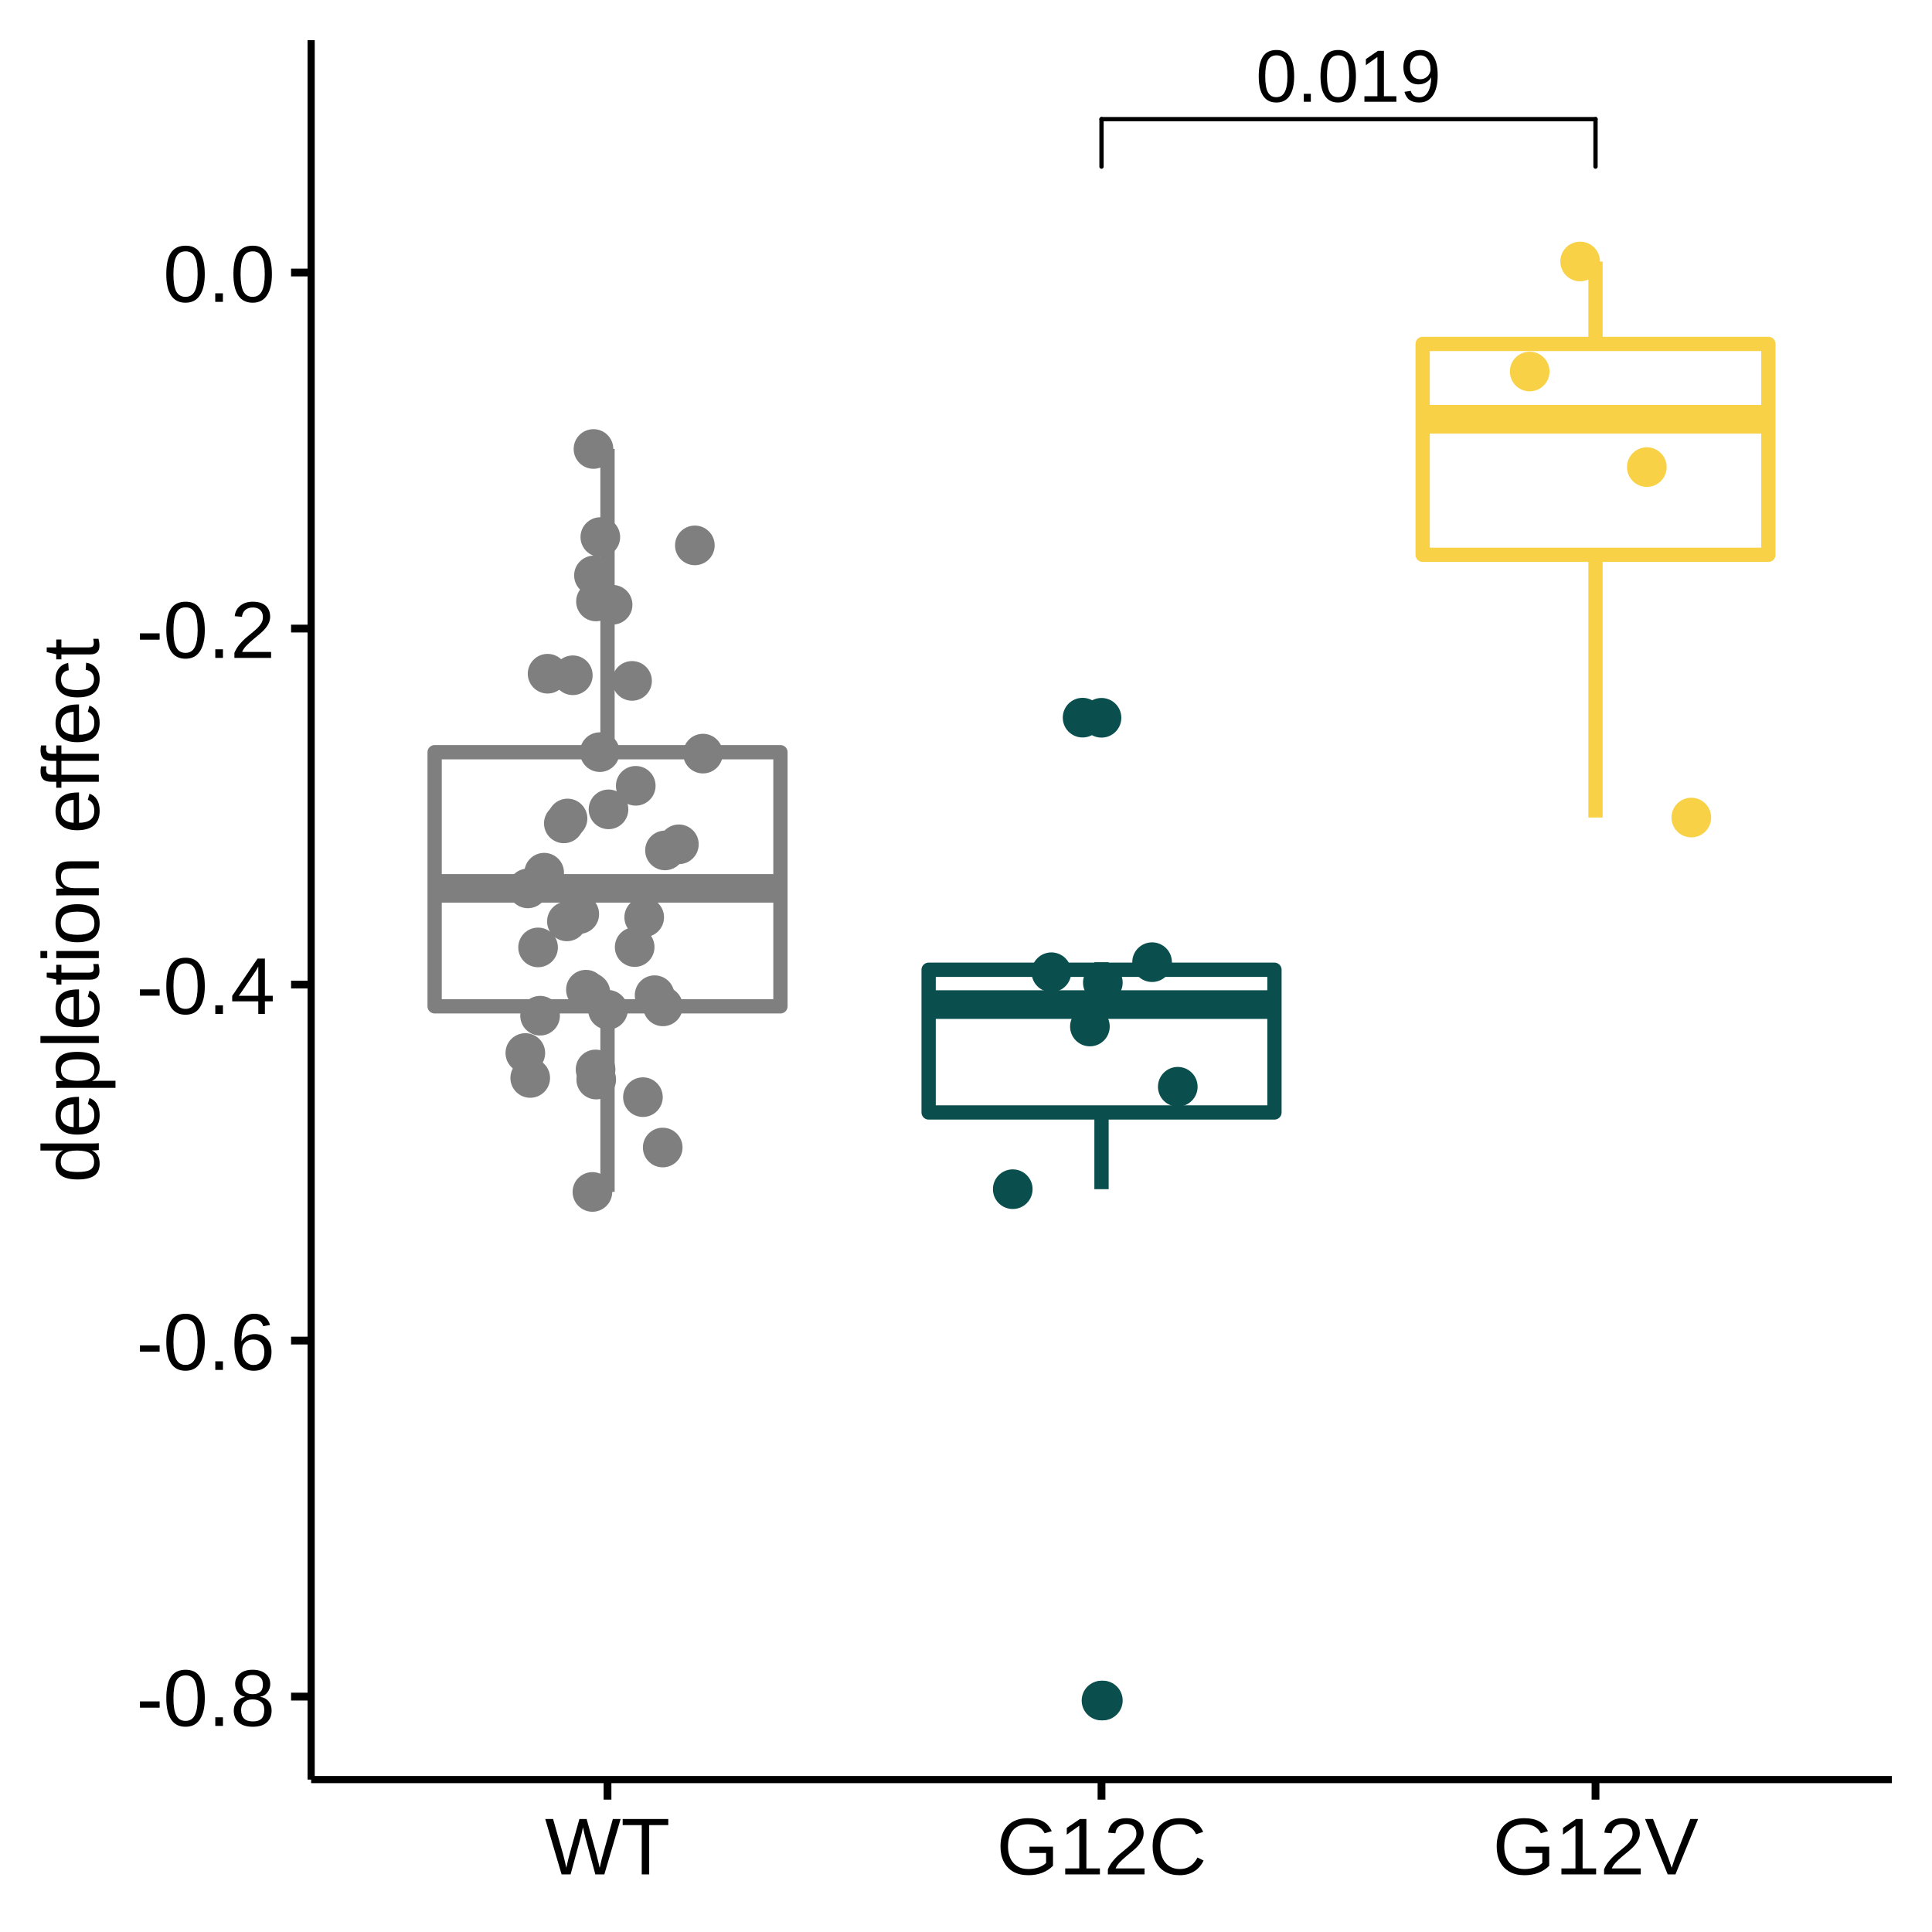
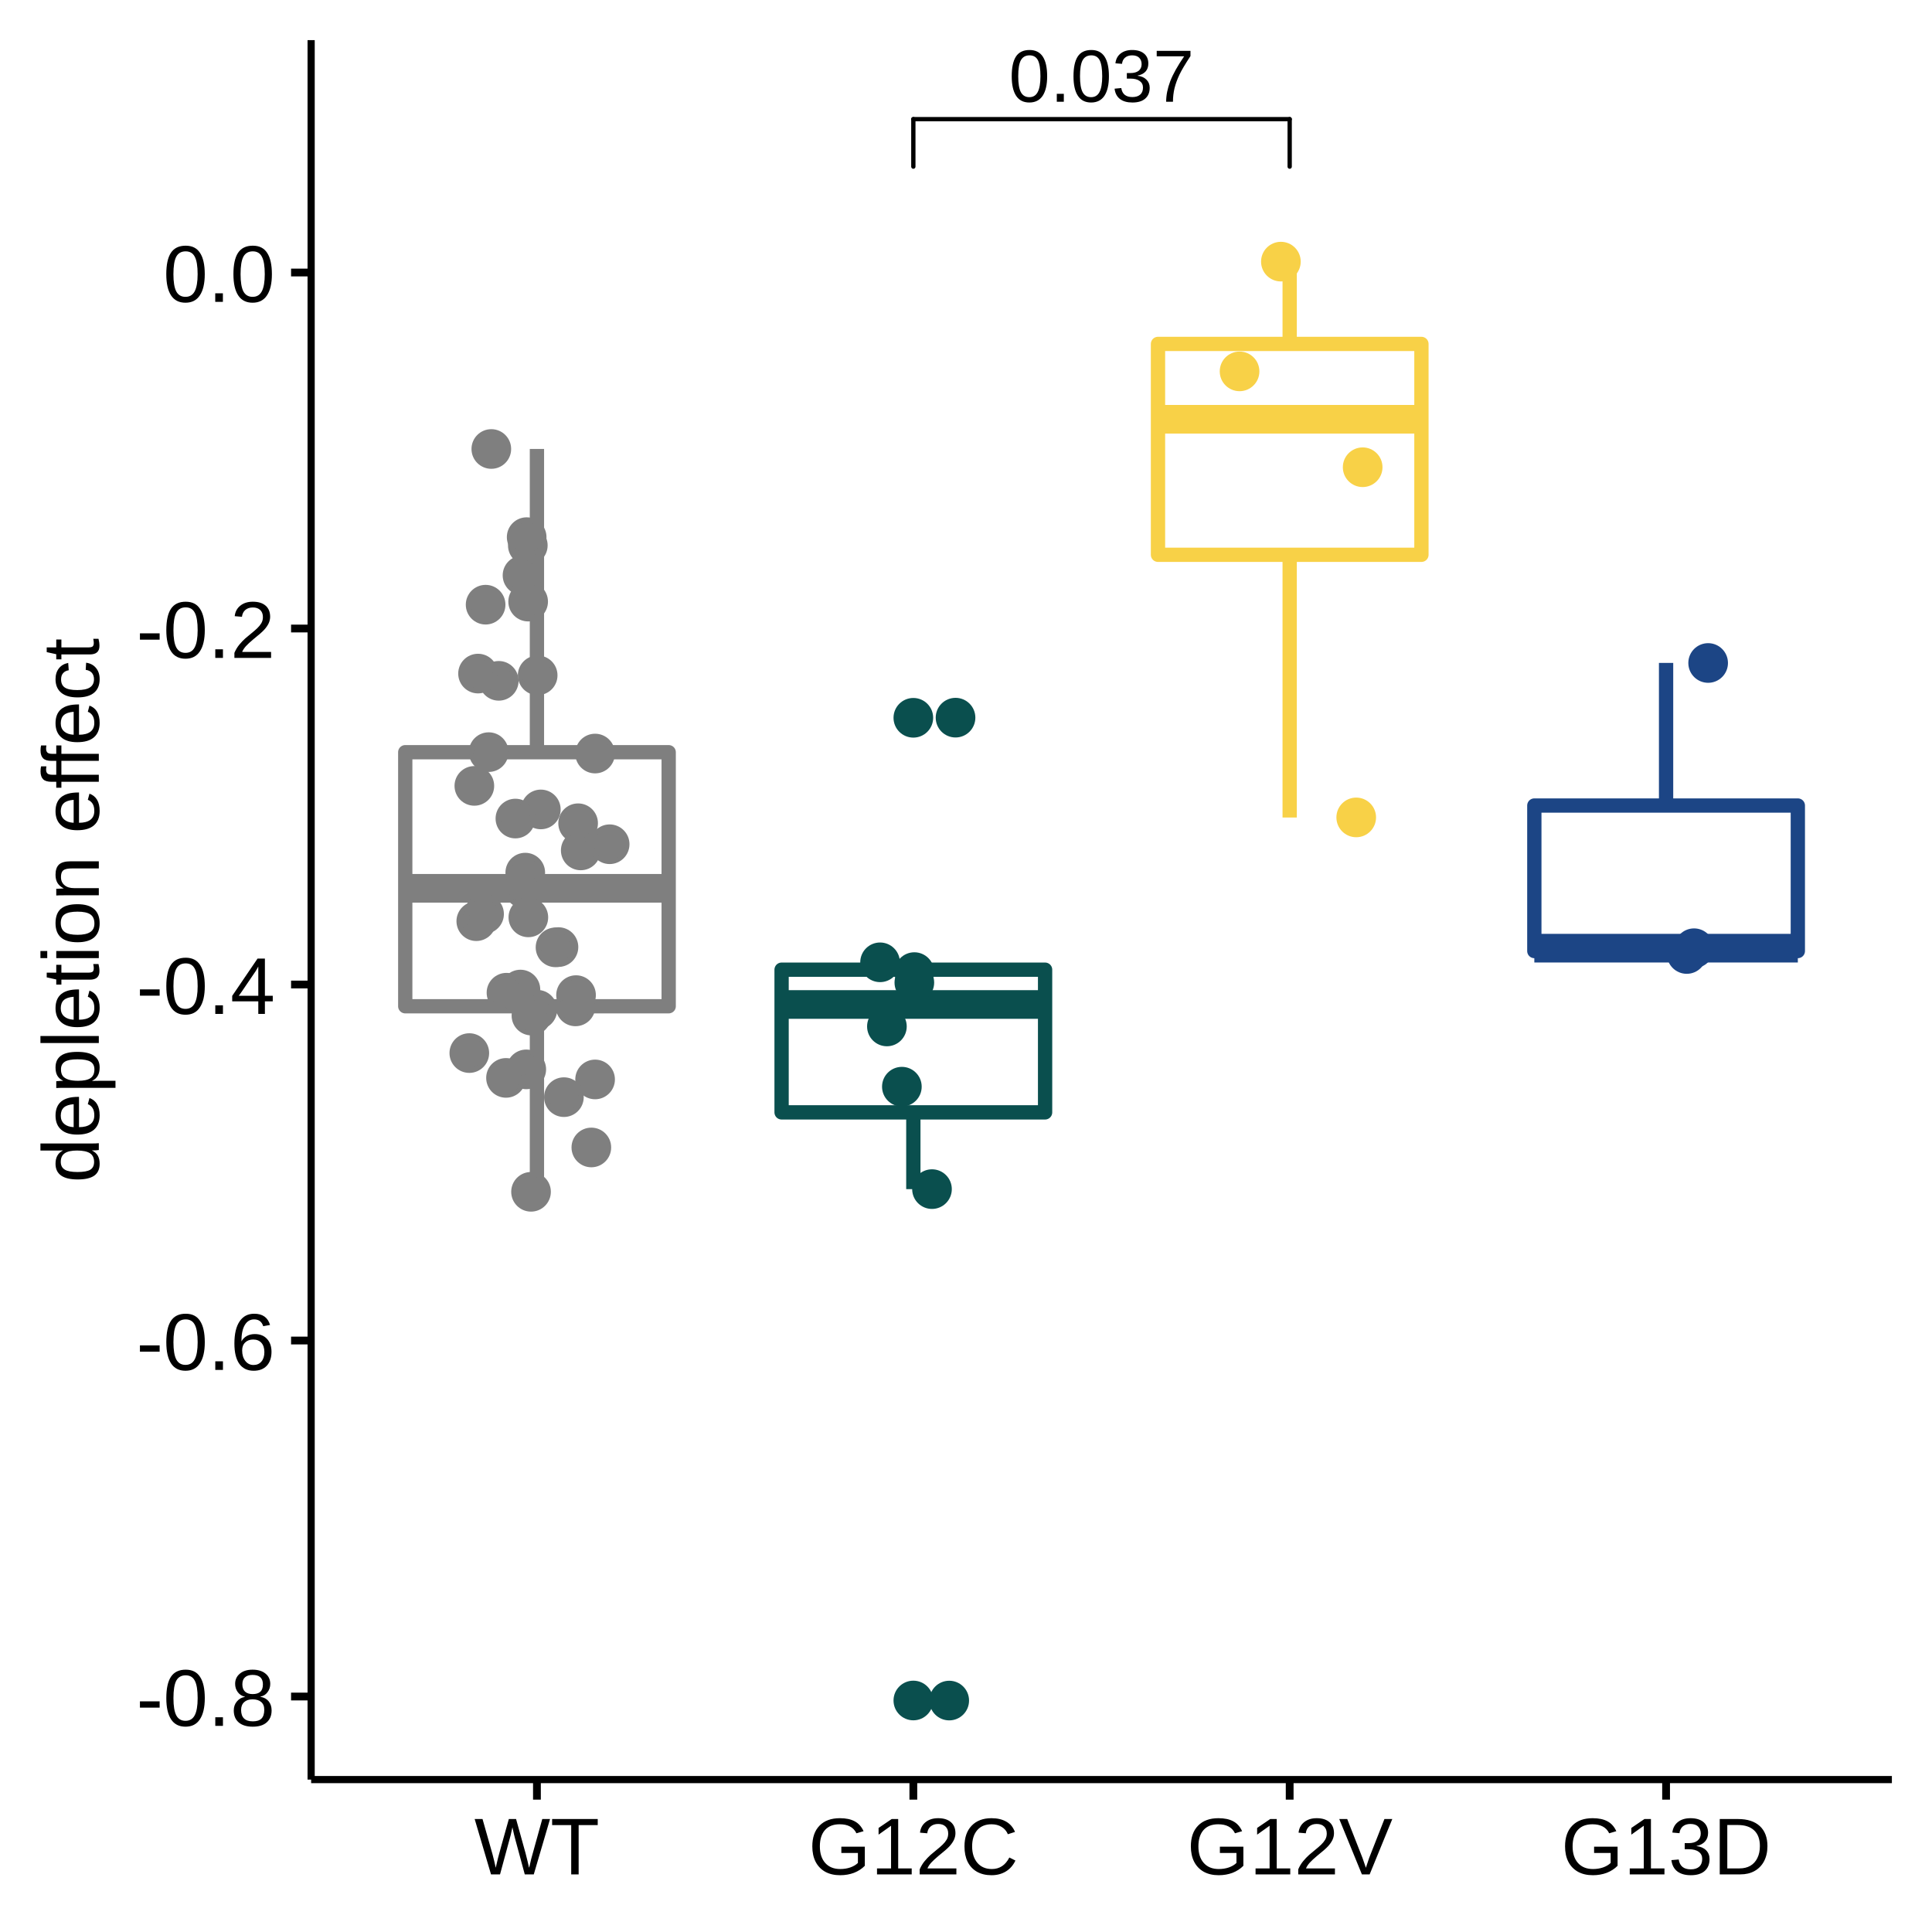
<svg xmlns="http://www.w3.org/2000/svg" viewBox="0 0 288.00 288.00">
  <defs>
    <style type="text/css">
    line, polyline, polygon, path, rect, circle {
      fill: none;
      stroke: #000000;
      stroke-linecap: round;
      stroke-linejoin: round;
      stroke-miterlimit: 10.00;
    }
  </style>
  </defs>
  <rect width="100%" height="100%" style="stroke: none; fill: #FFFFFF;" />
  <rect x="0.00" y="0.00" width="288.00" height="288.00" style="stroke-width: 1.16; stroke: #FFFFFF; fill: #FFFFFF;" />
  <defs>
    <clipPath id="cpNDYuMzh8MjgyLjAyfDI2NS4yOHw1Ljk4">
      <rect x="46.38" y="5.98" width="235.64" height="259.31" />
    </clipPath>
  </defs>
  <rect x="46.38" y="5.98" width="235.64" height="259.31" style="stroke-width: 1.16; stroke: none; fill: #FFFFFF;" clip-path="url(#cpNDYuMzh8MjgyLjAyfDI2NS4yOHw1Ljk4)" />
-   <line x1="90.56" y1="112.13" x2="90.56" y2="66.92" style="stroke-width: 2.13; stroke: #7F7F7F; stroke-linecap: butt;" clip-path="url(#cpNDYuMzh8MjgyLjAyfDI2NS4yOHw1Ljk4)" />
-   <line x1="90.56" y1="150.01" x2="90.56" y2="177.67" style="stroke-width: 2.13; stroke: #7F7F7F; stroke-linecap: butt;" clip-path="url(#cpNDYuMzh8MjgyLjAyfDI2NS4yOHw1Ljk4)" />
-   <polygon points="64.79,112.13 64.79,150.01 116.34,150.01 116.34,112.13 64.79,112.13 " style="stroke-width: 2.13; stroke: #7F7F7F; fill: #FFFFFF;" clip-path="url(#cpNDYuMzh8MjgyLjAyfDI2NS4yOHw1Ljk4)" />
-   <line x1="64.79" y1="132.43" x2="116.34" y2="132.43" style="stroke-width: 4.27; stroke: #7F7F7F; stroke-linecap: butt;" clip-path="url(#cpNDYuMzh8MjgyLjAyfDI2NS4yOHw1Ljk4)" />
-   <circle cx="164.20" cy="253.50" r="1.95pt" style="stroke-width: 0.71; stroke: #0A4F4E; fill: #0A4F4E;" clip-path="url(#cpNDYuMzh8MjgyLjAyfDI2NS4yOHw1Ljk4)" />
-   <circle cx="164.20" cy="107.00" r="1.95pt" style="stroke-width: 0.71; stroke: #0A4F4E; fill: #0A4F4E;" clip-path="url(#cpNDYuMzh8MjgyLjAyfDI2NS4yOHw1Ljk4)" />
-   <line x1="164.20" y1="144.56" x2="164.20" y2="143.44" style="stroke-width: 2.13; stroke: #0A4F4E; stroke-linecap: butt;" clip-path="url(#cpNDYuMzh8MjgyLjAyfDI2NS4yOHw1Ljk4)" />
-   <line x1="164.20" y1="165.83" x2="164.20" y2="177.27" style="stroke-width: 2.13; stroke: #0A4F4E; stroke-linecap: butt;" clip-path="url(#cpNDYuMzh8MjgyLjAyfDI2NS4yOHw1Ljk4)" />
-   <polygon points="138.43,144.56 138.43,165.83 189.98,165.83 189.98,144.56 138.43,144.56 " style="stroke-width: 2.13; stroke: #0A4F4E; fill: #FFFFFF;" clip-path="url(#cpNDYuMzh8MjgyLjAyfDI2NS4yOHw1Ljk4)" />
-   <line x1="138.43" y1="149.75" x2="189.98" y2="149.75" style="stroke-width: 4.27; stroke: #0A4F4E; stroke-linecap: butt;" clip-path="url(#cpNDYuMzh8MjgyLjAyfDI2NS4yOHw1Ljk4)" />
-   <line x1="237.84" y1="51.27" x2="237.84" y2="38.99" style="stroke-width: 2.13; stroke: #F8D147; stroke-linecap: butt;" clip-path="url(#cpNDYuMzh8MjgyLjAyfDI2NS4yOHw1Ljk4)" />
-   <line x1="237.84" y1="82.70" x2="237.84" y2="121.87" style="stroke-width: 2.13; stroke: #F8D147; stroke-linecap: butt;" clip-path="url(#cpNDYuMzh8MjgyLjAyfDI2NS4yOHw1Ljk4)" />
-   <polygon points="212.07,51.27 212.07,82.70 263.61,82.70 263.61,51.27 212.07,51.27 " style="stroke-width: 2.13; stroke: #F8D147; fill: #FFFFFF;" clip-path="url(#cpNDYuMzh8MjgyLjAyfDI2NS4yOHw1Ljk4)" />
-   <line x1="212.07" y1="62.50" x2="263.61" y2="62.50" style="stroke-width: 4.27; stroke: #F8D147; stroke-linecap: butt;" clip-path="url(#cpNDYuMzh8MjgyLjAyfDI2NS4yOHw1Ljk4)" />
-   <circle cx="88.84" cy="89.66" r="1.95pt" style="stroke-width: 0.71; stroke: #7F7F7F; fill: #7F7F7F;" clip-path="url(#cpNDYuMzh8MjgyLjAyfDI2NS4yOHw1Ljk4)" />
-   <circle cx="90.63" cy="150.53" r="1.95pt" style="stroke-width: 0.71; stroke: #7F7F7F; fill: #7F7F7F;" clip-path="url(#cpNDYuMzh8MjgyLjAyfDI2NS4yOHw1Ljk4)" />
-   <circle cx="99.13" cy="126.77" r="1.95pt" style="stroke-width: 0.71; stroke: #7F7F7F; fill: #7F7F7F;" clip-path="url(#cpNDYuMzh8MjgyLjAyfDI2NS4yOHw1Ljk4)" />
-   <circle cx="228.03" cy="55.38" r="1.95pt" style="stroke-width: 0.71; stroke: #F8D147; fill: #F8D147;" clip-path="url(#cpNDYuMzh8MjgyLjAyfDI2NS4yOHw1Ljk4)" />
-   <circle cx="95.84" cy="163.55" r="1.95pt" style="stroke-width: 0.71; stroke: #7F7F7F; fill: #7F7F7F;" clip-path="url(#cpNDYuMzh8MjgyLjAyfDI2NS4yOHw1Ljk4)" />
-   <circle cx="164.40" cy="146.48" r="1.95pt" style="stroke-width: 0.71; stroke: #0A4F4E; fill: #0A4F4E;" clip-path="url(#cpNDYuMzh8MjgyLjAyfDI2NS4yOHw1Ljk4)" />
-   <circle cx="87.34" cy="147.53" r="1.95pt" style="stroke-width: 0.71; stroke: #7F7F7F; fill: #7F7F7F;" clip-path="url(#cpNDYuMzh8MjgyLjAyfDI2NS4yOHw1Ljk4)" />
-   <circle cx="94.61" cy="141.18" r="1.95pt" style="stroke-width: 0.71; stroke: #7F7F7F; fill: #7F7F7F;" clip-path="url(#cpNDYuMzh8MjgyLjAyfDI2NS4yOHw1Ljk4)" />
-   <circle cx="94.77" cy="117.14" r="1.95pt" style="stroke-width: 0.71; stroke: #7F7F7F; fill: #7F7F7F;" clip-path="url(#cpNDYuMzh8MjgyLjAyfDI2NS4yOHw1Ljk4)" />
-   <circle cx="78.31" cy="156.97" r="1.95pt" style="stroke-width: 0.71; stroke: #7F7F7F; fill: #7F7F7F;" clip-path="url(#cpNDYuMzh8MjgyLjAyfDI2NS4yOHw1Ljk4)" />
-   <circle cx="98.79" cy="171.06" r="1.95pt" style="stroke-width: 0.71; stroke: #7F7F7F; fill: #7F7F7F;" clip-path="url(#cpNDYuMzh8MjgyLjAyfDI2NS4yOHw1Ljk4)" />
-   <circle cx="150.97" cy="177.27" r="1.95pt" style="stroke-width: 0.71; stroke: #0A4F4E; fill: #0A4F4E;" clip-path="url(#cpNDYuMzh8MjgyLjAyfDI2NS4yOHw1Ljk4)" />
-   <circle cx="101.20" cy="125.86" r="1.95pt" style="stroke-width: 0.71; stroke: #7F7F7F; fill: #7F7F7F;" clip-path="url(#cpNDYuMzh8MjgyLjAyfDI2NS4yOHw1Ljk4)" />
-   <circle cx="94.22" cy="101.50" r="1.95pt" style="stroke-width: 0.71; stroke: #7F7F7F; fill: #7F7F7F;" clip-path="url(#cpNDYuMzh8MjgyLjAyfDI2NS4yOHw1Ljk4)" />
-   <circle cx="104.79" cy="112.34" r="1.95pt" style="stroke-width: 0.71; stroke: #7F7F7F; fill: #7F7F7F;" clip-path="url(#cpNDYuMzh8MjgyLjAyfDI2NS4yOHw1Ljk4)" />
-   <circle cx="156.73" cy="144.93" r="1.95pt" style="stroke-width: 0.71; stroke: #0A4F4E; fill: #0A4F4E;" clip-path="url(#cpNDYuMzh8MjgyLjAyfDI2NS4yOHw1Ljk4)" />
-   <circle cx="175.57" cy="162.00" r="1.95pt" style="stroke-width: 0.71; stroke: #0A4F4E; fill: #0A4F4E;" clip-path="url(#cpNDYuMzh8MjgyLjAyfDI2NS4yOHw1Ljk4)" />
-   <circle cx="164.40" cy="253.49" r="1.95pt" style="stroke-width: 0.71; stroke: #0A4F4E; fill: #0A4F4E;" clip-path="url(#cpNDYuMzh8MjgyLjAyfDI2NS4yOHw1Ljk4)" />
-   <circle cx="88.31" cy="177.68" r="1.95pt" style="stroke-width: 0.71; stroke: #7F7F7F; fill: #7F7F7F;" clip-path="url(#cpNDYuMzh8MjgyLjAyfDI2NS4yOHw1Ljk4)" />
-   <circle cx="97.58" cy="148.35" r="1.95pt" style="stroke-width: 0.71; stroke: #7F7F7F; fill: #7F7F7F;" clip-path="url(#cpNDYuMzh8MjgyLjAyfDI2NS4yOHw1Ljk4)" />
-   <circle cx="89.41" cy="112.12" r="1.95pt" style="stroke-width: 0.71; stroke: #7F7F7F; fill: #7F7F7F;" clip-path="url(#cpNDYuMzh8MjgyLjAyfDI2NS4yOHw1Ljk4)" />
-   <circle cx="245.49" cy="69.63" r="1.95pt" style="stroke-width: 0.71; stroke: #F8D147; fill: #F8D147;" clip-path="url(#cpNDYuMzh8MjgyLjAyfDI2NS4yOHw1Ljk4)" />
-   <circle cx="81.12" cy="130.09" r="1.95pt" style="stroke-width: 0.71; stroke: #7F7F7F; fill: #7F7F7F;" clip-path="url(#cpNDYuMzh8MjgyLjAyfDI2NS4yOHw1Ljk4)" />
-   <circle cx="252.12" cy="121.87" r="1.95pt" style="stroke-width: 0.71; stroke: #F8D147; fill: #F8D147;" clip-path="url(#cpNDYuMzh8MjgyLjAyfDI2NS4yOHw1Ljk4)" />
-   <circle cx="235.55" cy="38.98" r="1.95pt" style="stroke-width: 0.71; stroke: #F8D147; fill: #F8D147;" clip-path="url(#cpNDYuMzh8MjgyLjAyfDI2NS4yOHw1Ljk4)" />
-   <circle cx="103.58" cy="81.30" r="1.95pt" style="stroke-width: 0.71; stroke: #7F7F7F; fill: #7F7F7F;" clip-path="url(#cpNDYuMzh8MjgyLjAyfDI2NS4yOHw1Ljk4)" />
-   <circle cx="162.47" cy="153.02" r="1.95pt" style="stroke-width: 0.71; stroke: #0A4F4E; fill: #0A4F4E;" clip-path="url(#cpNDYuMzh8MjgyLjAyfDI2NS4yOHw1Ljk4)" />
-   <circle cx="88.78" cy="159.42" r="1.95pt" style="stroke-width: 0.71; stroke: #7F7F7F; fill: #7F7F7F;" clip-path="url(#cpNDYuMzh8MjgyLjAyfDI2NS4yOHw1Ljk4)" />
-   <circle cx="85.39" cy="100.66" r="1.95pt" style="stroke-width: 0.71; stroke: #7F7F7F; fill: #7F7F7F;" clip-path="url(#cpNDYuMzh8MjgyLjAyfDI2NS4yOHw1Ljk4)" />
-   <circle cx="88.47" cy="66.93" r="1.95pt" style="stroke-width: 0.71; stroke: #7F7F7F; fill: #7F7F7F;" clip-path="url(#cpNDYuMzh8MjgyLjAyfDI2NS4yOHw1Ljk4)" />
-   <circle cx="90.71" cy="120.65" r="1.95pt" style="stroke-width: 0.71; stroke: #7F7F7F; fill: #7F7F7F;" clip-path="url(#cpNDYuMzh8MjgyLjAyfDI2NS4yOHw1Ljk4)" />
-   <circle cx="81.63" cy="100.43" r="1.95pt" style="stroke-width: 0.71; stroke: #7F7F7F; fill: #7F7F7F;" clip-path="url(#cpNDYuMzh8MjgyLjAyfDI2NS4yOHw1Ljk4)" />
-   <circle cx="91.32" cy="90.15" r="1.95pt" style="stroke-width: 0.71; stroke: #7F7F7F; fill: #7F7F7F;" clip-path="url(#cpNDYuMzh8MjgyLjAyfDI2NS4yOHw1Ljk4)" />
-   <circle cx="79.04" cy="160.69" r="1.95pt" style="stroke-width: 0.71; stroke: #7F7F7F; fill: #7F7F7F;" clip-path="url(#cpNDYuMzh8MjgyLjAyfDI2NS4yOHw1Ljk4)" />
-   <circle cx="80.51" cy="151.41" r="1.95pt" style="stroke-width: 0.71; stroke: #7F7F7F; fill: #7F7F7F;" clip-path="url(#cpNDYuMzh8MjgyLjAyfDI2NS4yOHw1Ljk4)" />
-   <circle cx="84.51" cy="137.35" r="1.95pt" style="stroke-width: 0.71; stroke: #7F7F7F; fill: #7F7F7F;" clip-path="url(#cpNDYuMzh8MjgyLjAyfDI2NS4yOHw1Ljk4)" />
-   <circle cx="89.49" cy="80.06" r="1.95pt" style="stroke-width: 0.71; stroke: #7F7F7F; fill: #7F7F7F;" clip-path="url(#cpNDYuMzh8MjgyLjAyfDI2NS4yOHw1Ljk4)" />
-   <circle cx="78.69" cy="132.43" r="1.95pt" style="stroke-width: 0.71; stroke: #7F7F7F; fill: #7F7F7F;" clip-path="url(#cpNDYuMzh8MjgyLjAyfDI2NS4yOHw1Ljk4)" />
-   <circle cx="88.54" cy="85.78" r="1.95pt" style="stroke-width: 0.71; stroke: #7F7F7F; fill: #7F7F7F;" clip-path="url(#cpNDYuMzh8MjgyLjAyfDI2NS4yOHw1Ljk4)" />
-   <circle cx="88.01" cy="147.98" r="1.95pt" style="stroke-width: 0.71; stroke: #7F7F7F; fill: #7F7F7F;" clip-path="url(#cpNDYuMzh8MjgyLjAyfDI2NS4yOHw1Ljk4)" />
-   <circle cx="161.38" cy="106.98" r="1.95pt" style="stroke-width: 0.71; stroke: #0A4F4E; fill: #0A4F4E;" clip-path="url(#cpNDYuMzh8MjgyLjAyfDI2NS4yOHw1Ljk4)" />
-   <circle cx="84.60" cy="122.01" r="1.95pt" style="stroke-width: 0.71; stroke: #7F7F7F; fill: #7F7F7F;" clip-path="url(#cpNDYuMzh8MjgyLjAyfDI2NS4yOHw1Ljk4)" />
-   <circle cx="98.82" cy="150.02" r="1.95pt" style="stroke-width: 0.71; stroke: #7F7F7F; fill: #7F7F7F;" clip-path="url(#cpNDYuMzh8MjgyLjAyfDI2NS4yOHw1Ljk4)" />
-   <circle cx="86.35" cy="136.26" r="1.95pt" style="stroke-width: 0.71; stroke: #7F7F7F; fill: #7F7F7F;" clip-path="url(#cpNDYuMzh8MjgyLjAyfDI2NS4yOHw1Ljk4)" />
-   <circle cx="171.74" cy="143.43" r="1.95pt" style="stroke-width: 0.71; stroke: #0A4F4E; fill: #0A4F4E;" clip-path="url(#cpNDYuMzh8MjgyLjAyfDI2NS4yOHw1Ljk4)" />
-   <circle cx="96.03" cy="136.74" r="1.95pt" style="stroke-width: 0.71; stroke: #7F7F7F; fill: #7F7F7F;" clip-path="url(#cpNDYuMzh8MjgyLjAyfDI2NS4yOHw1Ljk4)" />
-   <circle cx="80.21" cy="141.23" r="1.95pt" style="stroke-width: 0.71; stroke: #7F7F7F; fill: #7F7F7F;" clip-path="url(#cpNDYuMzh8MjgyLjAyfDI2NS4yOHw1Ljk4)" />
-   <circle cx="84.05" cy="122.74" r="1.95pt" style="stroke-width: 0.71; stroke: #7F7F7F; fill: #7F7F7F;" clip-path="url(#cpNDYuMzh8MjgyLjAyfDI2NS4yOHw1Ljk4)" />
-   <circle cx="88.88" cy="160.93" r="1.95pt" style="stroke-width: 0.71; stroke: #7F7F7F; fill: #7F7F7F;" clip-path="url(#cpNDYuMzh8MjgyLjAyfDI2NS4yOHw1Ljk4)" />
+   <line x1="80.04" y1="112.13" x2="80.04" y2="66.92" style="stroke-width: 2.13; stroke: #7F7F7F; stroke-linecap: butt;" clip-path="url(#cpNDYuMzh8MjgyLjAyfDI2NS4yOHw1Ljk4)" />
+   <line x1="80.04" y1="150.00" x2="80.04" y2="177.66" style="stroke-width: 2.13; stroke: #7F7F7F; stroke-linecap: butt;" clip-path="url(#cpNDYuMzh8MjgyLjAyfDI2NS4yOHw1Ljk4)" />
+   <polygon points="60.41,112.13 60.41,150.00 99.68,150.00 99.68,112.13 60.41,112.13 " style="stroke-width: 2.13; stroke: #7F7F7F; fill: #FFFFFF;" clip-path="url(#cpNDYuMzh8MjgyLjAyfDI2NS4yOHw1Ljk4)" />
+   <line x1="60.41" y1="132.42" x2="99.68" y2="132.42" style="stroke-width: 4.27; stroke: #7F7F7F; stroke-linecap: butt;" clip-path="url(#cpNDYuMzh8MjgyLjAyfDI2NS4yOHw1Ljk4)" />
+   <circle cx="136.15" cy="253.49" r="1.95pt" style="stroke-width: 0.71; stroke: #0A4F4E; fill: #0A4F4E;" clip-path="url(#cpNDYuMzh8MjgyLjAyfDI2NS4yOHw1Ljk4)" />
+   <circle cx="136.15" cy="107.00" r="1.95pt" style="stroke-width: 0.71; stroke: #0A4F4E; fill: #0A4F4E;" clip-path="url(#cpNDYuMzh8MjgyLjAyfDI2NS4yOHw1Ljk4)" />
+   <line x1="136.15" y1="144.55" x2="136.15" y2="143.43" style="stroke-width: 2.13; stroke: #0A4F4E; stroke-linecap: butt;" clip-path="url(#cpNDYuMzh8MjgyLjAyfDI2NS4yOHw1Ljk4)" />
+   <line x1="136.15" y1="165.82" x2="136.15" y2="177.26" style="stroke-width: 2.13; stroke: #0A4F4E; stroke-linecap: butt;" clip-path="url(#cpNDYuMzh8MjgyLjAyfDI2NS4yOHw1Ljk4)" />
+   <polygon points="116.51,144.55 116.51,165.82 155.79,165.82 155.79,144.55 116.51,144.55 " style="stroke-width: 2.13; stroke: #0A4F4E; fill: #FFFFFF;" clip-path="url(#cpNDYuMzh8MjgyLjAyfDI2NS4yOHw1Ljk4)" />
+   <line x1="116.51" y1="149.74" x2="155.79" y2="149.74" style="stroke-width: 4.27; stroke: #0A4F4E; stroke-linecap: butt;" clip-path="url(#cpNDYuMzh8MjgyLjAyfDI2NS4yOHw1Ljk4)" />
+   <line x1="192.25" y1="51.27" x2="192.25" y2="38.99" style="stroke-width: 2.13; stroke: #F8D147; stroke-linecap: butt;" clip-path="url(#cpNDYuMzh8MjgyLjAyfDI2NS4yOHw1Ljk4)" />
+   <line x1="192.25" y1="82.70" x2="192.25" y2="121.87" style="stroke-width: 2.13; stroke: #F8D147; stroke-linecap: butt;" clip-path="url(#cpNDYuMzh8MjgyLjAyfDI2NS4yOHw1Ljk4)" />
+   <polygon points="172.62,51.27 172.62,82.70 211.89,82.70 211.89,51.27 172.62,51.27 " style="stroke-width: 2.13; stroke: #F8D147; fill: #FFFFFF;" clip-path="url(#cpNDYuMzh8MjgyLjAyfDI2NS4yOHw1Ljk4)" />
+   <line x1="172.62" y1="62.50" x2="211.89" y2="62.50" style="stroke-width: 4.27; stroke: #F8D147; stroke-linecap: butt;" clip-path="url(#cpNDYuMzh8MjgyLjAyfDI2NS4yOHw1Ljk4)" />
+   <line x1="248.36" y1="120.08" x2="248.36" y2="98.82" style="stroke-width: 2.13; stroke: #1C4585; stroke-linecap: butt;" clip-path="url(#cpNDYuMzh8MjgyLjAyfDI2NS4yOHw1Ljk4)" />
+   <line x1="248.36" y1="141.77" x2="248.36" y2="142.20" style="stroke-width: 2.13; stroke: #1C4585; stroke-linecap: butt;" clip-path="url(#cpNDYuMzh8MjgyLjAyfDI2NS4yOHw1Ljk4)" />
+   <polygon points="228.72,120.08 228.72,141.77 268.00,141.77 268.00,120.08 228.72,120.08 " style="stroke-width: 2.13; stroke: #1C4585; fill: #FFFFFF;" clip-path="url(#cpNDYuMzh8MjgyLjAyfDI2NS4yOHw1Ljk4)" />
+   <line x1="228.72" y1="141.34" x2="268.00" y2="141.34" style="stroke-width: 4.27; stroke: #1C4585; stroke-linecap: butt;" clip-path="url(#cpNDYuMzh8MjgyLjAyfDI2NS4yOHw1Ljk4)" />
+   <circle cx="78.73" cy="89.68" r="1.95pt" style="stroke-width: 0.71; stroke: #7F7F7F; fill: #7F7F7F;" clip-path="url(#cpNDYuMzh8MjgyLjAyfDI2NS4yOHw1Ljk4)" />
+   <circle cx="80.10" cy="150.52" r="1.95pt" style="stroke-width: 0.71; stroke: #7F7F7F; fill: #7F7F7F;" clip-path="url(#cpNDYuMzh8MjgyLjAyfDI2NS4yOHw1Ljk4)" />
+   <circle cx="86.57" cy="126.77" r="1.95pt" style="stroke-width: 0.71; stroke: #7F7F7F; fill: #7F7F7F;" clip-path="url(#cpNDYuMzh8MjgyLjAyfDI2NS4yOHw1Ljk4)" />
+   <circle cx="184.78" cy="55.36" r="1.95pt" style="stroke-width: 0.71; stroke: #F8D147; fill: #F8D147;" clip-path="url(#cpNDYuMzh8MjgyLjAyfDI2NS4yOHw1Ljk4)" />
+   <circle cx="84.06" cy="163.55" r="1.95pt" style="stroke-width: 0.71; stroke: #7F7F7F; fill: #7F7F7F;" clip-path="url(#cpNDYuMzh8MjgyLjAyfDI2NS4yOHw1Ljk4)" />
+   <circle cx="136.30" cy="146.47" r="1.95pt" style="stroke-width: 0.71; stroke: #0A4F4E; fill: #0A4F4E;" clip-path="url(#cpNDYuMzh8MjgyLjAyfDI2NS4yOHw1Ljk4)" />
+   <circle cx="77.58" cy="147.51" r="1.95pt" style="stroke-width: 0.71; stroke: #7F7F7F; fill: #7F7F7F;" clip-path="url(#cpNDYuMzh8MjgyLjAyfDI2NS4yOHw1Ljk4)" />
+   <circle cx="251.44" cy="142.21" r="1.95pt" style="stroke-width: 0.71; stroke: #1C4585; fill: #1C4585;" clip-path="url(#cpNDYuMzh8MjgyLjAyfDI2NS4yOHw1Ljk4)" />
+   <circle cx="83.25" cy="141.18" r="1.95pt" style="stroke-width: 0.71; stroke: #7F7F7F; fill: #7F7F7F;" clip-path="url(#cpNDYuMzh8MjgyLjAyfDI2NS4yOHw1Ljk4)" />
+   <circle cx="70.71" cy="117.15" r="1.95pt" style="stroke-width: 0.71; stroke: #7F7F7F; fill: #7F7F7F;" clip-path="url(#cpNDYuMzh8MjgyLjAyfDI2NS4yOHw1Ljk4)" />
+   <circle cx="254.63" cy="98.83" r="1.95pt" style="stroke-width: 0.71; stroke: #1C4585; fill: #1C4585;" clip-path="url(#cpNDYuMzh8MjgyLjAyfDI2NS4yOHw1Ljk4)" />
+   <circle cx="69.96" cy="156.98" r="1.95pt" style="stroke-width: 0.71; stroke: #7F7F7F; fill: #7F7F7F;" clip-path="url(#cpNDYuMzh8MjgyLjAyfDI2NS4yOHw1Ljk4)" />
+   <circle cx="88.15" cy="171.05" r="1.95pt" style="stroke-width: 0.71; stroke: #7F7F7F; fill: #7F7F7F;" clip-path="url(#cpNDYuMzh8MjgyLjAyfDI2NS4yOHw1Ljk4)" />
+   <circle cx="138.93" cy="177.26" r="1.95pt" style="stroke-width: 0.71; stroke: #0A4F4E; fill: #0A4F4E;" clip-path="url(#cpNDYuMzh8MjgyLjAyfDI2NS4yOHw1Ljk4)" />
+   <circle cx="90.88" cy="125.85" r="1.95pt" style="stroke-width: 0.71; stroke: #7F7F7F; fill: #7F7F7F;" clip-path="url(#cpNDYuMzh8MjgyLjAyfDI2NS4yOHw1Ljk4)" />
+   <circle cx="74.35" cy="101.49" r="1.95pt" style="stroke-width: 0.71; stroke: #7F7F7F; fill: #7F7F7F;" clip-path="url(#cpNDYuMzh8MjgyLjAyfDI2NS4yOHw1Ljk4)" />
+   <circle cx="88.71" cy="112.33" r="1.95pt" style="stroke-width: 0.71; stroke: #7F7F7F; fill: #7F7F7F;" clip-path="url(#cpNDYuMzh8MjgyLjAyfDI2NS4yOHw1Ljk4)" />
+   <circle cx="136.30" cy="144.91" r="1.95pt" style="stroke-width: 0.71; stroke: #0A4F4E; fill: #0A4F4E;" clip-path="url(#cpNDYuMzh8MjgyLjAyfDI2NS4yOHw1Ljk4)" />
+   <circle cx="134.44" cy="161.99" r="1.95pt" style="stroke-width: 0.71; stroke: #0A4F4E; fill: #0A4F4E;" clip-path="url(#cpNDYuMzh8MjgyLjAyfDI2NS4yOHw1Ljk4)" />
+   <circle cx="141.50" cy="253.50" r="1.95pt" style="stroke-width: 0.71; stroke: #0A4F4E; fill: #0A4F4E;" clip-path="url(#cpNDYuMzh8MjgyLjAyfDI2NS4yOHw1Ljk4)" />
+   <circle cx="79.16" cy="177.66" r="1.95pt" style="stroke-width: 0.71; stroke: #7F7F7F; fill: #7F7F7F;" clip-path="url(#cpNDYuMzh8MjgyLjAyfDI2NS4yOHw1Ljk4)" />
+   <circle cx="85.87" cy="148.34" r="1.95pt" style="stroke-width: 0.71; stroke: #7F7F7F; fill: #7F7F7F;" clip-path="url(#cpNDYuMzh8MjgyLjAyfDI2NS4yOHw1Ljk4)" />
+   <circle cx="72.85" cy="112.12" r="1.95pt" style="stroke-width: 0.71; stroke: #7F7F7F; fill: #7F7F7F;" clip-path="url(#cpNDYuMzh8MjgyLjAyfDI2NS4yOHw1Ljk4)" />
+   <circle cx="203.13" cy="69.65" r="1.95pt" style="stroke-width: 0.71; stroke: #F8D147; fill: #F8D147;" clip-path="url(#cpNDYuMzh8MjgyLjAyfDI2NS4yOHw1Ljk4)" />
+   <circle cx="78.30" cy="130.08" r="1.95pt" style="stroke-width: 0.71; stroke: #7F7F7F; fill: #7F7F7F;" clip-path="url(#cpNDYuMzh8MjgyLjAyfDI2NS4yOHw1Ljk4)" />
+   <circle cx="202.17" cy="121.85" r="1.95pt" style="stroke-width: 0.71; stroke: #F8D147; fill: #F8D147;" clip-path="url(#cpNDYuMzh8MjgyLjAyfDI2NS4yOHw1Ljk4)" />
+   <circle cx="190.94" cy="39.00" r="1.95pt" style="stroke-width: 0.71; stroke: #F8D147; fill: #F8D147;" clip-path="url(#cpNDYuMzh8MjgyLjAyfDI2NS4yOHw1Ljk4)" />
+   <circle cx="78.68" cy="81.30" r="1.95pt" style="stroke-width: 0.71; stroke: #7F7F7F; fill: #7F7F7F;" clip-path="url(#cpNDYuMzh8MjgyLjAyfDI2NS4yOHw1Ljk4)" />
+   <circle cx="132.21" cy="153.01" r="1.95pt" style="stroke-width: 0.71; stroke: #0A4F4E; fill: #0A4F4E;" clip-path="url(#cpNDYuMzh8MjgyLjAyfDI2NS4yOHw1Ljk4)" />
+   <circle cx="78.45" cy="159.41" r="1.95pt" style="stroke-width: 0.71; stroke: #7F7F7F; fill: #7F7F7F;" clip-path="url(#cpNDYuMzh8MjgyLjAyfDI2NS4yOHw1Ljk4)" />
+   <circle cx="80.15" cy="100.67" r="1.95pt" style="stroke-width: 0.71; stroke: #7F7F7F; fill: #7F7F7F;" clip-path="url(#cpNDYuMzh8MjgyLjAyfDI2NS4yOHw1Ljk4)" />
+   <circle cx="73.24" cy="66.93" r="1.95pt" style="stroke-width: 0.71; stroke: #7F7F7F; fill: #7F7F7F;" clip-path="url(#cpNDYuMzh8MjgyLjAyfDI2NS4yOHw1Ljk4)" />
+   <circle cx="80.62" cy="120.66" r="1.95pt" style="stroke-width: 0.71; stroke: #7F7F7F; fill: #7F7F7F;" clip-path="url(#cpNDYuMzh8MjgyLjAyfDI2NS4yOHw1Ljk4)" />
+   <circle cx="71.26" cy="100.41" r="1.95pt" style="stroke-width: 0.71; stroke: #7F7F7F; fill: #7F7F7F;" clip-path="url(#cpNDYuMzh8MjgyLjAyfDI2NS4yOHw1Ljk4)" />
+   <circle cx="72.39" cy="90.14" r="1.95pt" style="stroke-width: 0.71; stroke: #7F7F7F; fill: #7F7F7F;" clip-path="url(#cpNDYuMzh8MjgyLjAyfDI2NS4yOHw1Ljk4)" />
+   <circle cx="75.43" cy="160.68" r="1.95pt" style="stroke-width: 0.71; stroke: #7F7F7F; fill: #7F7F7F;" clip-path="url(#cpNDYuMzh8MjgyLjAyfDI2NS4yOHw1Ljk4)" />
+   <circle cx="79.22" cy="151.39" r="1.95pt" style="stroke-width: 0.71; stroke: #7F7F7F; fill: #7F7F7F;" clip-path="url(#cpNDYuMzh8MjgyLjAyfDI2NS4yOHw1Ljk4)" />
+   <circle cx="71.00" cy="137.32" r="1.95pt" style="stroke-width: 0.71; stroke: #7F7F7F; fill: #7F7F7F;" clip-path="url(#cpNDYuMzh8MjgyLjAyfDI2NS4yOHw1Ljk4)" />
+   <circle cx="78.51" cy="80.07" r="1.95pt" style="stroke-width: 0.71; stroke: #7F7F7F; fill: #7F7F7F;" clip-path="url(#cpNDYuMzh8MjgyLjAyfDI2NS4yOHw1Ljk4)" />
+   <circle cx="78.10" cy="132.43" r="1.95pt" style="stroke-width: 0.71; stroke: #7F7F7F; fill: #7F7F7F;" clip-path="url(#cpNDYuMzh8MjgyLjAyfDI2NS4yOHw1Ljk4)" />
+   <circle cx="77.89" cy="85.77" r="1.95pt" style="stroke-width: 0.71; stroke: #7F7F7F; fill: #7F7F7F;" clip-path="url(#cpNDYuMzh8MjgyLjAyfDI2NS4yOHw1Ljk4)" />
+   <circle cx="75.50" cy="147.98" r="1.95pt" style="stroke-width: 0.71; stroke: #7F7F7F; fill: #7F7F7F;" clip-path="url(#cpNDYuMzh8MjgyLjAyfDI2NS4yOHw1Ljk4)" />
+   <circle cx="142.44" cy="106.98" r="1.95pt" style="stroke-width: 0.71; stroke: #0A4F4E; fill: #0A4F4E;" clip-path="url(#cpNDYuMzh8MjgyLjAyfDI2NS4yOHw1Ljk4)" />
+   <circle cx="76.83" cy="122.02" r="1.95pt" style="stroke-width: 0.71; stroke: #7F7F7F; fill: #7F7F7F;" clip-path="url(#cpNDYuMzh8MjgyLjAyfDI2NS4yOHw1Ljk4)" />
+   <circle cx="85.79" cy="150.02" r="1.95pt" style="stroke-width: 0.71; stroke: #7F7F7F; fill: #7F7F7F;" clip-path="url(#cpNDYuMzh8MjgyLjAyfDI2NS4yOHw1Ljk4)" />
+   <circle cx="252.53" cy="141.35" r="1.95pt" style="stroke-width: 0.71; stroke: #1C4585; fill: #1C4585;" clip-path="url(#cpNDYuMzh8MjgyLjAyfDI2NS4yOHw1Ljk4)" />
+   <circle cx="72.16" cy="136.25" r="1.95pt" style="stroke-width: 0.71; stroke: #7F7F7F; fill: #7F7F7F;" clip-path="url(#cpNDYuMzh8MjgyLjAyfDI2NS4yOHw1Ljk4)" />
+   <circle cx="131.19" cy="143.45" r="1.95pt" style="stroke-width: 0.71; stroke: #0A4F4E; fill: #0A4F4E;" clip-path="url(#cpNDYuMzh8MjgyLjAyfDI2NS4yOHw1Ljk4)" />
+   <circle cx="78.76" cy="136.75" r="1.95pt" style="stroke-width: 0.71; stroke: #7F7F7F; fill: #7F7F7F;" clip-path="url(#cpNDYuMzh8MjgyLjAyfDI2NS4yOHw1Ljk4)" />
+   <circle cx="82.81" cy="141.22" r="1.95pt" style="stroke-width: 0.71; stroke: #7F7F7F; fill: #7F7F7F;" clip-path="url(#cpNDYuMzh8MjgyLjAyfDI2NS4yOHw1Ljk4)" />
+   <circle cx="86.18" cy="122.72" r="1.95pt" style="stroke-width: 0.71; stroke: #7F7F7F; fill: #7F7F7F;" clip-path="url(#cpNDYuMzh8MjgyLjAyfDI2NS4yOHw1Ljk4)" />
+   <circle cx="88.71" cy="160.91" r="1.95pt" style="stroke-width: 0.71; stroke: #7F7F7F; fill: #7F7F7F;" clip-path="url(#cpNDYuMzh8MjgyLjAyfDI2NS4yOHw1Ljk4)" />
  <g clip-path="url(#cpNDYuMzh8MjgyLjAyfDI2NS4yOHw1Ljk4)">
-     <text x="187.20" y="15.17" style="font-size: 11.04px; font-family: Arial;" textLength="27.64px" lengthAdjust="spacingAndGlyphs">0.019</text>
+     <text x="150.38" y="15.17" style="font-size: 11.04px; font-family: Arial;" textLength="27.64px" lengthAdjust="spacingAndGlyphs">0.037</text>
  </g>
-   <line x1="164.20" y1="24.84" x2="164.20" y2="17.76" style="stroke-width: 0.64;" clip-path="url(#cpNDYuMzh8MjgyLjAyfDI2NS4yOHw1Ljk4)" />
-   <line x1="164.20" y1="17.76" x2="237.84" y2="17.76" style="stroke-width: 0.64;" clip-path="url(#cpNDYuMzh8MjgyLjAyfDI2NS4yOHw1Ljk4)" />
-   <line x1="237.84" y1="17.76" x2="237.84" y2="24.84" style="stroke-width: 0.64;" clip-path="url(#cpNDYuMzh8MjgyLjAyfDI2NS4yOHw1Ljk4)" />
+   <line x1="136.15" y1="24.84" x2="136.15" y2="17.76" style="stroke-width: 0.64;" clip-path="url(#cpNDYuMzh8MjgyLjAyfDI2NS4yOHw1Ljk4)" />
+   <line x1="136.15" y1="17.76" x2="192.25" y2="17.76" style="stroke-width: 0.64;" clip-path="url(#cpNDYuMzh8MjgyLjAyfDI2NS4yOHw1Ljk4)" />
+   <line x1="192.25" y1="17.76" x2="192.25" y2="24.84" style="stroke-width: 0.64;" clip-path="url(#cpNDYuMzh8MjgyLjAyfDI2NS4yOHw1Ljk4)" />
  <defs>
    <clipPath id="cpMC4wMHwyODguMDB8Mjg4LjAwfDAuMDA=">
      <rect x="0.00" y="0.00" width="288.00" height="288.00" />
    </clipPath>
  </defs>
  <polyline points="46.38,265.28 46.38,5.98 " style="stroke-width: 1.07; stroke-linecap: butt;" clip-path="url(#cpMC4wMHwyODguMDB8Mjg4LjAwfDAuMDA=)" />
  <g clip-path="url(#cpMC4wMHwyODguMDB8Mjg4LjAwfDAuMDA=)">
-     <text x="20.33" y="257.28" style="font-size: 12.00px; font-family: Arial;" textLength="20.68px" lengthAdjust="spacingAndGlyphs">-0.8</text>
+     <text x="20.33" y="257.27" style="font-size: 12.00px; font-family: Arial;" textLength="20.68px" lengthAdjust="spacingAndGlyphs">-0.8</text>
  </g>
  <g clip-path="url(#cpMC4wMHwyODguMDB8Mjg4LjAwfDAuMDA=)">
    <text x="20.33" y="204.21" style="font-size: 12.00px; font-family: Arial;" textLength="20.68px" lengthAdjust="spacingAndGlyphs">-0.6</text>
  </g>
  <g clip-path="url(#cpMC4wMHwyODguMDB8Mjg4LjAwfDAuMDA=)">
    <text x="20.33" y="151.14" style="font-size: 12.00px; font-family: Arial;" textLength="20.68px" lengthAdjust="spacingAndGlyphs">-0.4</text>
  </g>
  <g clip-path="url(#cpMC4wMHwyODguMDB8Mjg4LjAwfDAuMDA=)">
    <text x="20.33" y="98.07" style="font-size: 12.00px; font-family: Arial;" textLength="20.68px" lengthAdjust="spacingAndGlyphs">-0.2</text>
  </g>
  <g clip-path="url(#cpMC4wMHwyODguMDB8Mjg4LjAwfDAuMDA=)">
    <text x="24.32" y="45.00" style="font-size: 12.00px; font-family: Arial;" textLength="16.68px" lengthAdjust="spacingAndGlyphs">0.0</text>
  </g>
-   <polyline points="43.39,252.91 46.38,252.91 " style="stroke-width: 1.16; stroke-linecap: butt;" clip-path="url(#cpMC4wMHwyODguMDB8Mjg4LjAwfDAuMDA=)" />
-   <polyline points="43.39,199.84 46.38,199.84 " style="stroke-width: 1.16; stroke-linecap: butt;" clip-path="url(#cpMC4wMHwyODguMDB8Mjg4LjAwfDAuMDA=)" />
-   <polyline points="43.39,146.77 46.38,146.77 " style="stroke-width: 1.16; stroke-linecap: butt;" clip-path="url(#cpMC4wMHwyODguMDB8Mjg4LjAwfDAuMDA=)" />
-   <polyline points="43.39,93.70 46.38,93.70 " style="stroke-width: 1.16; stroke-linecap: butt;" clip-path="url(#cpMC4wMHwyODguMDB8Mjg4LjAwfDAuMDA=)" />
+   <polyline points="43.39,252.90 46.38,252.90 " style="stroke-width: 1.16; stroke-linecap: butt;" clip-path="url(#cpMC4wMHwyODguMDB8Mjg4LjAwfDAuMDA=)" />
+   <polyline points="43.39,199.83 46.38,199.83 " style="stroke-width: 1.16; stroke-linecap: butt;" clip-path="url(#cpMC4wMHwyODguMDB8Mjg4LjAwfDAuMDA=)" />
+   <polyline points="43.39,146.76 46.38,146.76 " style="stroke-width: 1.16; stroke-linecap: butt;" clip-path="url(#cpMC4wMHwyODguMDB8Mjg4LjAwfDAuMDA=)" />
+   <polyline points="43.39,93.69 46.38,93.69 " style="stroke-width: 1.16; stroke-linecap: butt;" clip-path="url(#cpMC4wMHwyODguMDB8Mjg4LjAwfDAuMDA=)" />
  <polyline points="43.39,40.62 46.38,40.62 " style="stroke-width: 1.16; stroke-linecap: butt;" clip-path="url(#cpMC4wMHwyODguMDB8Mjg4LjAwfDAuMDA=)" />
  <polyline points="46.38,265.28 282.02,265.28 " style="stroke-width: 1.07; stroke-linecap: butt;" clip-path="url(#cpMC4wMHwyODguMDB8Mjg4LjAwfDAuMDA=)" />
-   <polyline points="90.56,268.27 90.56,265.28 " style="stroke-width: 1.16; stroke-linecap: butt;" clip-path="url(#cpMC4wMHwyODguMDB8Mjg4LjAwfDAuMDA=)" />
-   <polyline points="164.20,268.27 164.20,265.28 " style="stroke-width: 1.16; stroke-linecap: butt;" clip-path="url(#cpMC4wMHwyODguMDB8Mjg4LjAwfDAuMDA=)" />
-   <polyline points="237.84,268.27 237.84,265.28 " style="stroke-width: 1.16; stroke-linecap: butt;" clip-path="url(#cpMC4wMHwyODguMDB8Mjg4LjAwfDAuMDA=)" />
+   <polyline points="80.04,268.27 80.04,265.28 " style="stroke-width: 1.16; stroke-linecap: butt;" clip-path="url(#cpMC4wMHwyODguMDB8Mjg4LjAwfDAuMDA=)" />
+   <polyline points="136.15,268.27 136.15,265.28 " style="stroke-width: 1.16; stroke-linecap: butt;" clip-path="url(#cpMC4wMHwyODguMDB8Mjg4LjAwfDAuMDA=)" />
+   <polyline points="192.25,268.27 192.25,265.28 " style="stroke-width: 1.16; stroke-linecap: butt;" clip-path="url(#cpMC4wMHwyODguMDB8Mjg4LjAwfDAuMDA=)" />
+   <polyline points="248.36,268.27 248.36,265.28 " style="stroke-width: 1.16; stroke-linecap: butt;" clip-path="url(#cpMC4wMHwyODguMDB8Mjg4LjAwfDAuMDA=)" />
  <g clip-path="url(#cpMC4wMHwyODguMDB8Mjg4LjAwfDAuMDA=)">
-     <text x="81.23" y="279.41" style="font-size: 12.00px; font-family: Arial;" textLength="18.66px" lengthAdjust="spacingAndGlyphs">WT</text>
+     <text x="70.71" y="279.41" style="font-size: 12.00px; font-family: Arial;" textLength="18.66px" lengthAdjust="spacingAndGlyphs">WT</text>
  </g>
  <g clip-path="url(#cpMC4wMHwyODguMDB8Mjg4LjAwfDAuMDA=)">
-     <text x="148.53" y="279.41" style="font-size: 12.00px; font-family: Arial;" textLength="31.34px" lengthAdjust="spacingAndGlyphs">G12C</text>
+     <text x="120.48" y="279.41" style="font-size: 12.00px; font-family: Arial;" textLength="31.34px" lengthAdjust="spacingAndGlyphs">G12C</text>
  </g>
  <g clip-path="url(#cpMC4wMHwyODguMDB8Mjg4LjAwfDAuMDA=)">
-     <text x="222.50" y="279.41" style="font-size: 12.00px; font-family: Arial;" textLength="30.68px" lengthAdjust="spacingAndGlyphs">G12V</text>
+     <text x="176.91" y="279.41" style="font-size: 12.00px; font-family: Arial;" textLength="30.68px" lengthAdjust="spacingAndGlyphs">G12V</text>
+   </g>
+   <g clip-path="url(#cpMC4wMHwyODguMDB8Mjg4LjAwfDAuMDA=)">
+     <text x="232.69" y="279.41" style="font-size: 12.00px; font-family: Arial;" textLength="31.34px" lengthAdjust="spacingAndGlyphs">G13D</text>
  </g>
  <g clip-path="url(#cpMC4wMHwyODguMDB8Mjg4LjAwfDAuMDA=)">
    <text transform="translate(14.73,176.32) rotate(-90)" style="font-size: 12.00px; font-family: Arial;" textLength="81.38px" lengthAdjust="spacingAndGlyphs">depletion effect</text>
  </g>
</svg>
